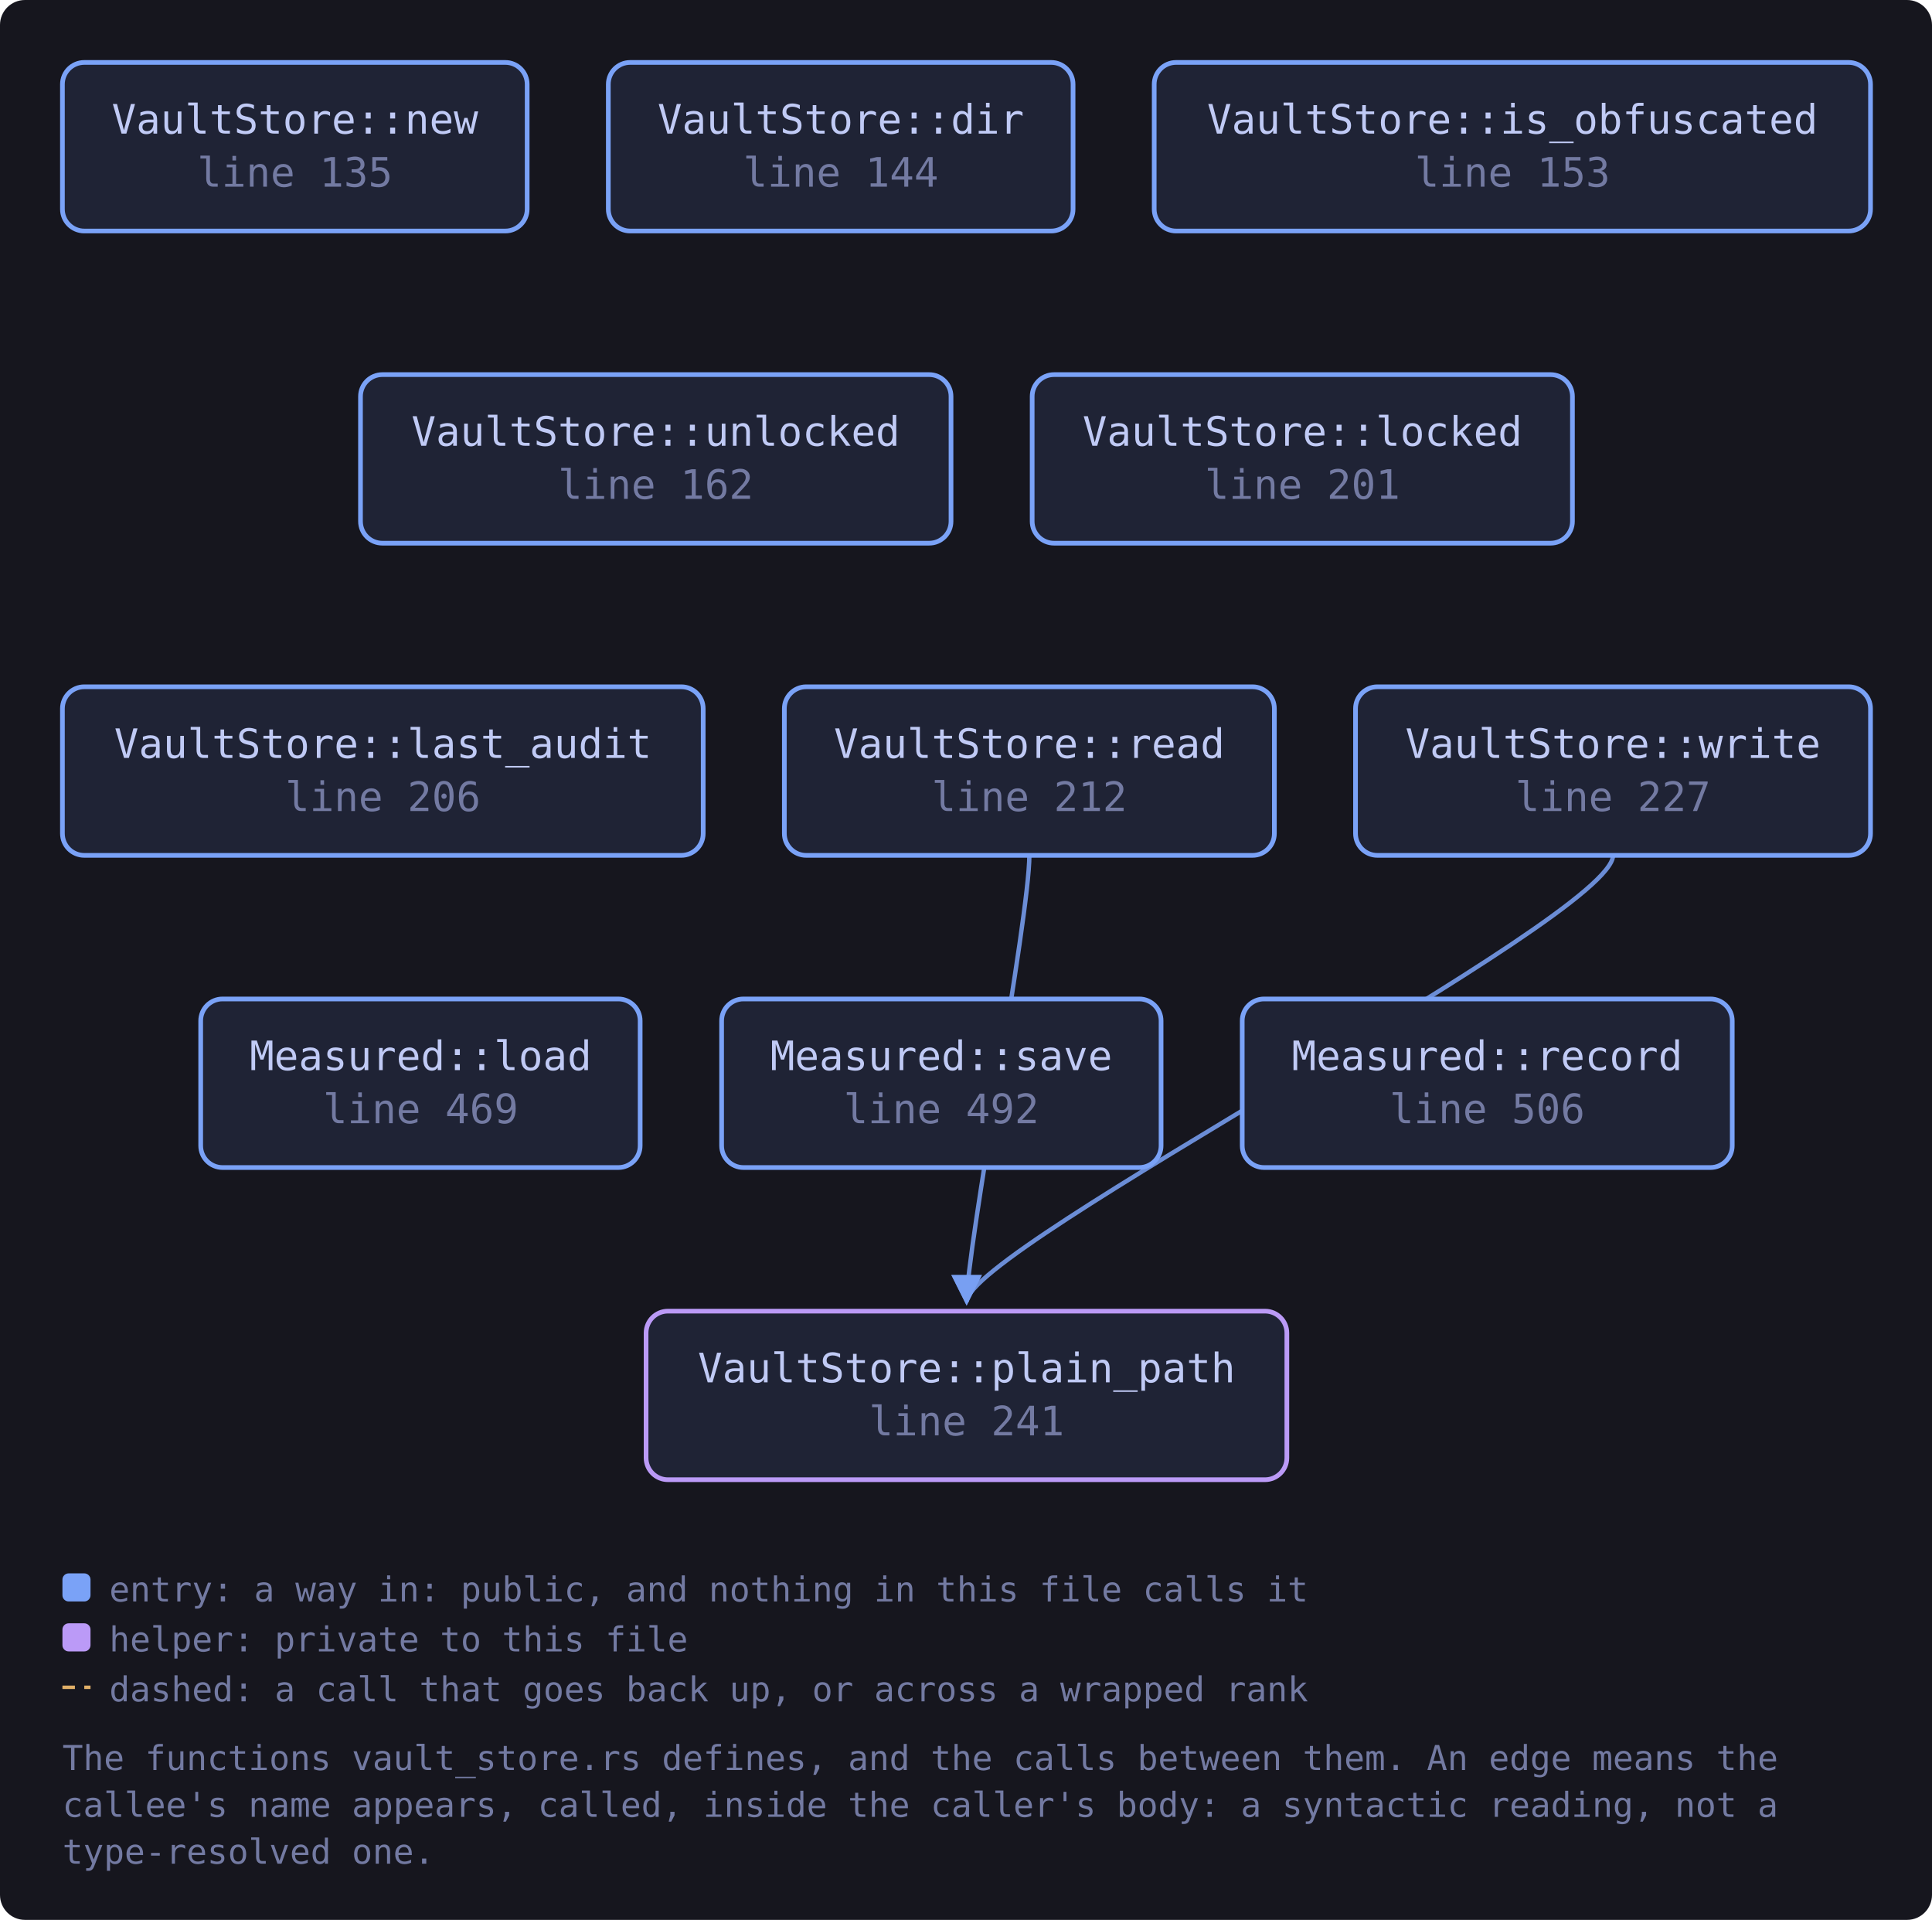
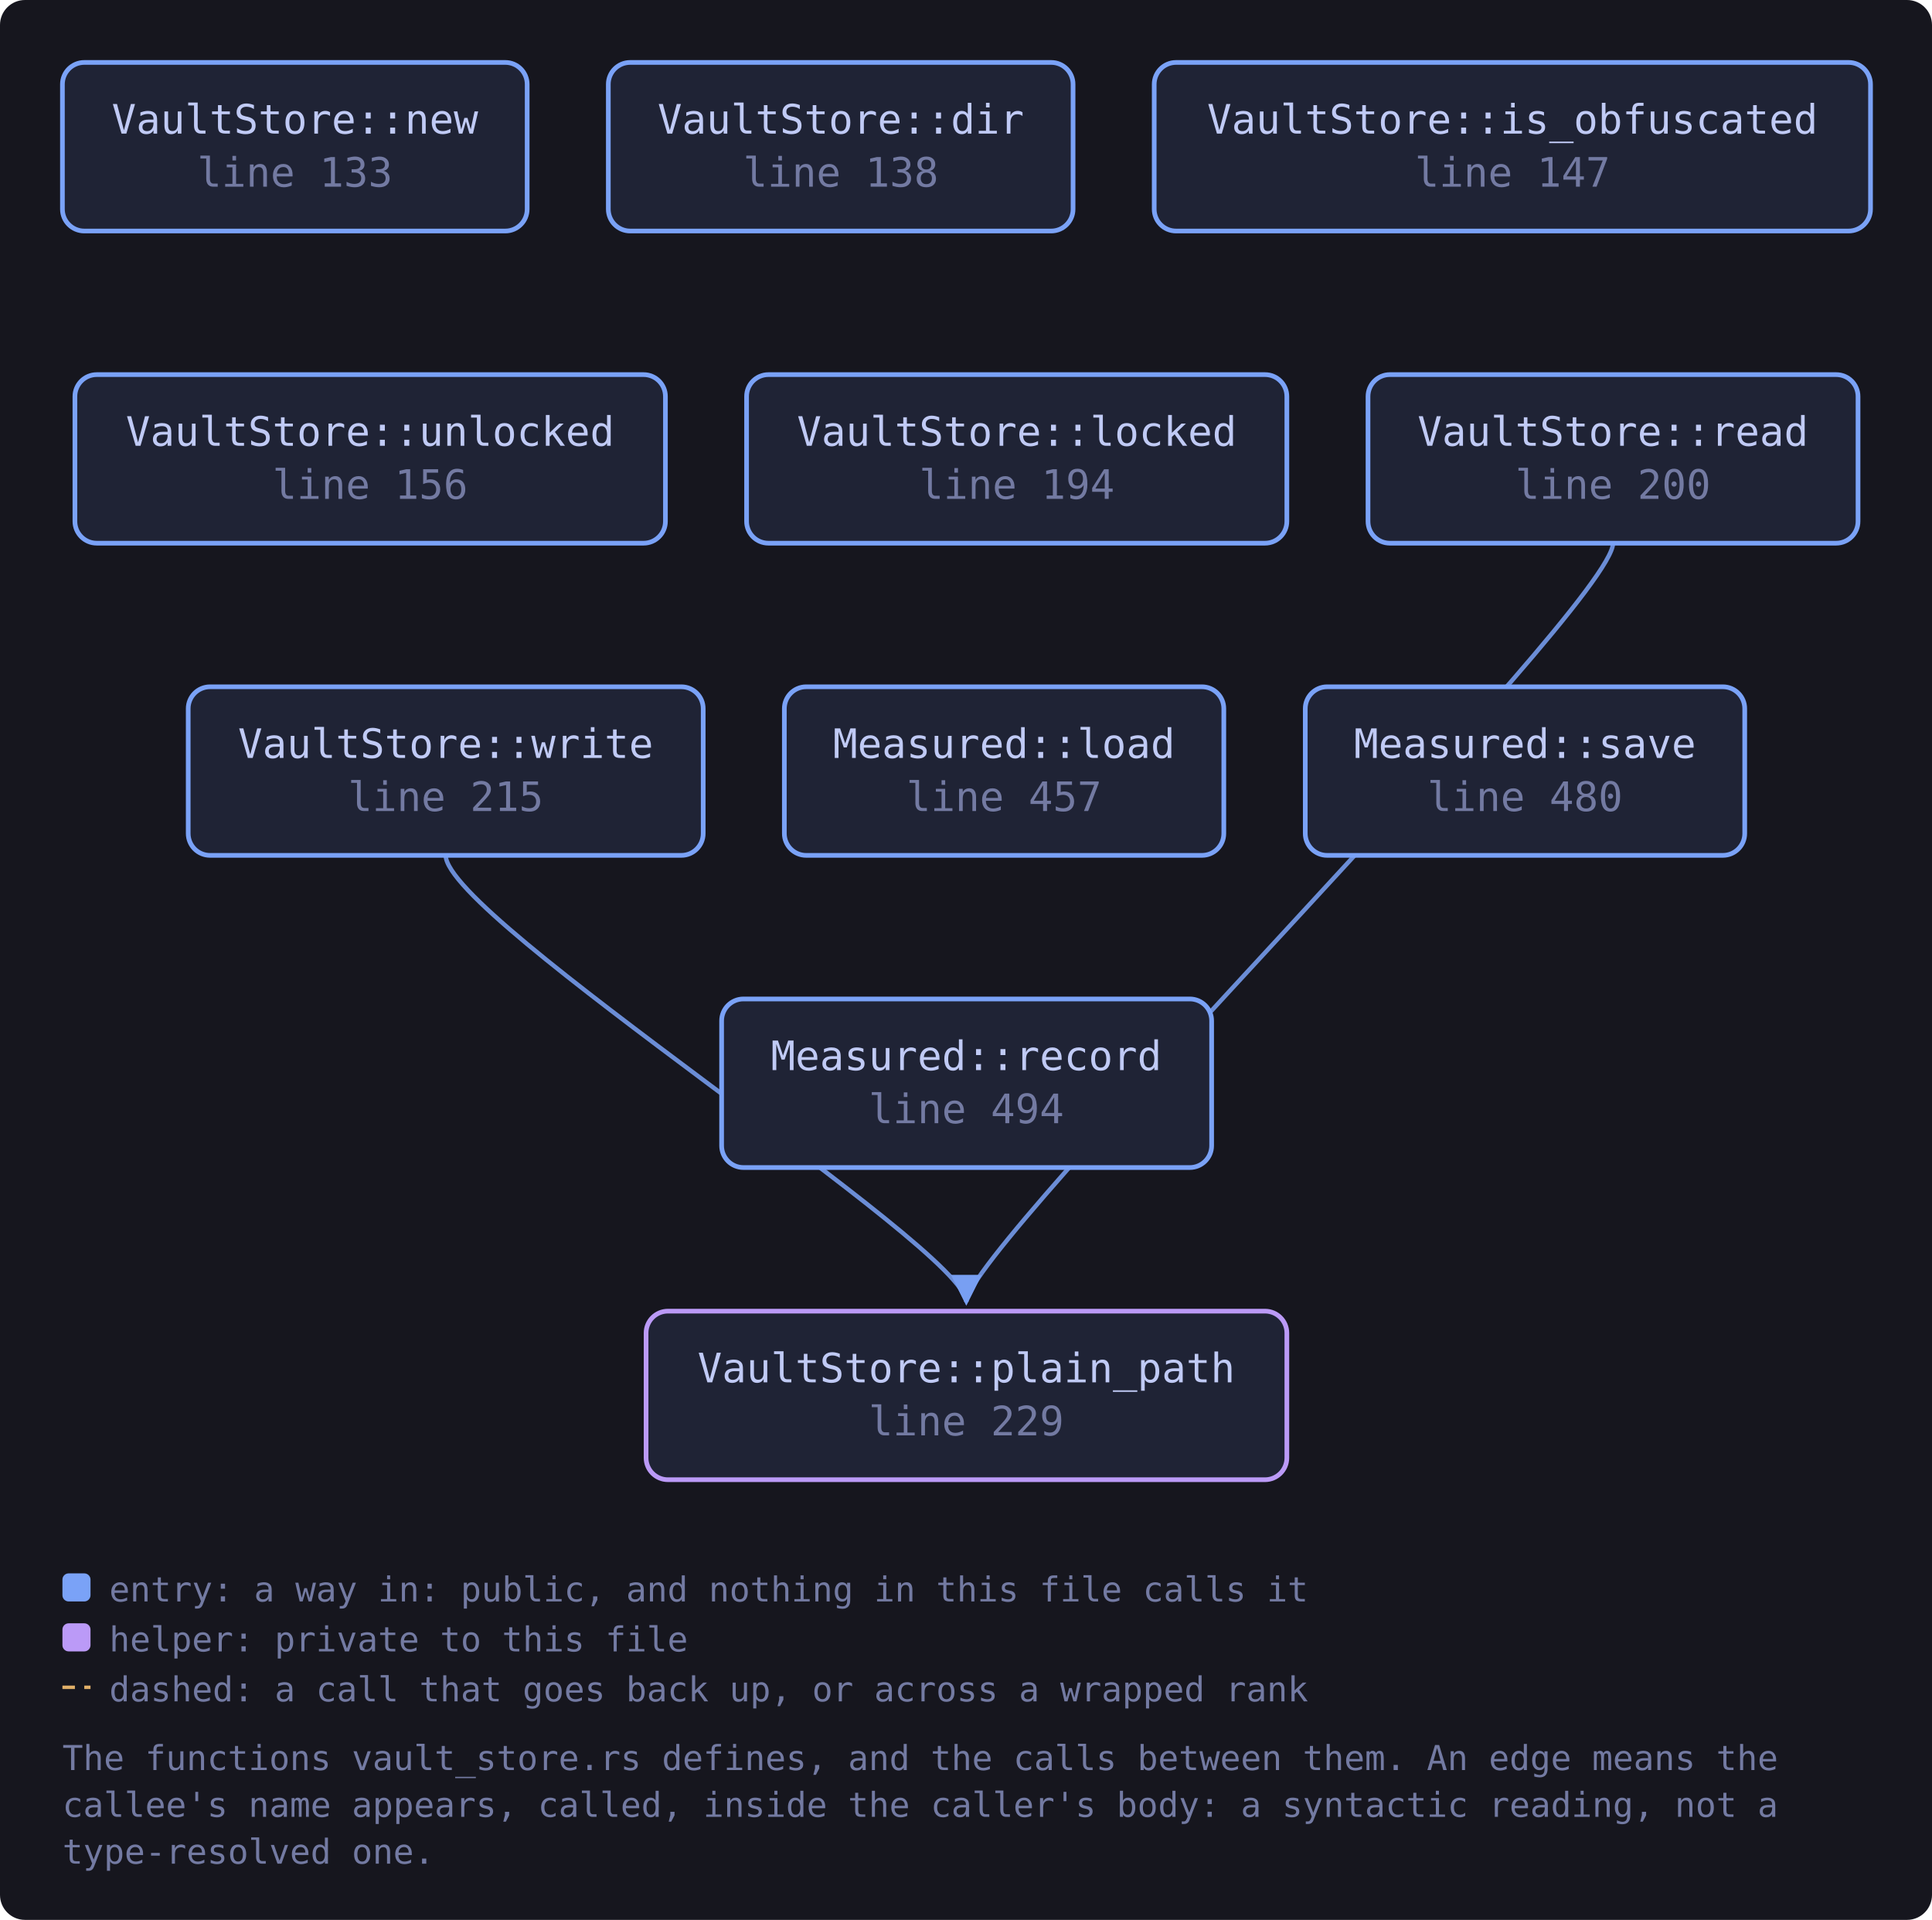
<svg xmlns="http://www.w3.org/2000/svg" viewBox="0 0 619 615" width="619" height="615" style="max-width:100%;height:auto" role="img" aria-label="flowchart">
  <defs>
    <marker id="a-muted" viewBox="0 0 8 8" refX="7" refY="4" markerWidth="7" markerHeight="7" orient="auto-start-reverse">
      <path d="M0 0 L8 4 L0 8 z" fill="var(--muted, #737aa2)" />
    </marker>
    <marker id="a-warn" viewBox="0 0 8 8" refX="7" refY="4" markerWidth="7" markerHeight="7" orient="auto-start-reverse">
      <path d="M0 0 L8 4 L0 8 z" fill="var(--warn, #e0af68)" />
    </marker>
    <marker id="a-accent" viewBox="0 0 8 8" refX="7" refY="4" markerWidth="7" markerHeight="7" orient="auto-start-reverse">
      <path d="M0 0 L8 4 L0 8 z" fill="var(--accent, #7aa2f7)" />
    </marker>
    <marker id="a-cyan" viewBox="0 0 8 8" refX="7" refY="4" markerWidth="7" markerHeight="7" orient="auto-start-reverse">
      <path d="M0 0 L8 4 L0 8 z" fill="var(--cyan, #7dcfff)" />
    </marker>
    <marker id="a-accent-2" viewBox="0 0 8 8" refX="7" refY="4" markerWidth="7" markerHeight="7" orient="auto-start-reverse">
      <path d="M0 0 L8 4 L0 8 z" fill="var(--accent-2, #bb9af7)" />
    </marker>
  </defs>
  <rect x="0" y="0" width="619" height="615" fill="var(--bg-inset, #16161e)" rx="8" />
-   <path d="M329.8 274.0 C 329.8 294.0, 309.7 400.0, 309.7 417.0" fill="none" stroke="var(--accent, #7aa2f7)" stroke-width="1.4" opacity="0.85" marker-end="url(#a-accent)" />
-   <path d="M516.8 274.0 C 516.8 294.0, 309.7 400.0, 309.7 417.0" fill="none" stroke="var(--accent, #7aa2f7)" stroke-width="1.4" opacity="0.85" marker-end="url(#a-accent)" />
-   <a href="https://github.com/tilas01/veilvoice/blob/main/crates/veilvoice-gui/src/vault_store.rs#L135" target="_blank" rel="noopener noreferrer">
+   <path d="M516.8 174.0 C 516.8 194.0, 309.6 400.0, 309.6 417.0" fill="none" stroke="var(--accent, #7aa2f7)" stroke-width="1.4" opacity="0.85" marker-end="url(#a-accent)" />
+   <path d="M142.8 274.0 C 142.8 294.0, 309.6 400.0, 309.6 417.0" fill="none" stroke="var(--accent, #7aa2f7)" stroke-width="1.4" opacity="0.85" marker-end="url(#a-accent)" />
+   <a href="https://github.com/tilas01/veilvoice/blob/main/crates/veilvoice-gui/src/vault_store.rs#L133" target="_blank" rel="noopener noreferrer">
    <rect x="20.0" y="20.0" width="148.9" height="54.0" rx="7" fill="var(--bg-soft, #1f2335)" stroke="var(--accent, #7aa2f7)" stroke-width="1.5" />
    <text x="94.5" y="42.8" font-family="ui-monospace, SFMono-Regular, Menlo, Consolas, monospace" font-size="13" fill="var(--fg, #c0caf5)" text-anchor="middle">VaultStore::new</text>
-     <text x="94.5" y="59.8" font-family="ui-monospace, SFMono-Regular, Menlo, Consolas, monospace" font-size="13" fill="var(--muted, #737aa2)" text-anchor="middle">line 135</text>
+     <text x="94.5" y="59.8" font-family="ui-monospace, SFMono-Regular, Menlo, Consolas, monospace" font-size="13" fill="var(--muted, #737aa2)" text-anchor="middle">line 133</text>
  </a>
-   <a href="https://github.com/tilas01/veilvoice/blob/main/crates/veilvoice-gui/src/vault_store.rs#L144" target="_blank" rel="noopener noreferrer">
+   <a href="https://github.com/tilas01/veilvoice/blob/main/crates/veilvoice-gui/src/vault_store.rs#L138" target="_blank" rel="noopener noreferrer">
    <rect x="194.9" y="20.0" width="148.9" height="54.0" rx="7" fill="var(--bg-soft, #1f2335)" stroke="var(--accent, #7aa2f7)" stroke-width="1.5" />
    <text x="269.4" y="42.8" font-family="ui-monospace, SFMono-Regular, Menlo, Consolas, monospace" font-size="13" fill="var(--fg, #c0caf5)" text-anchor="middle">VaultStore::dir</text>
-     <text x="269.4" y="59.8" font-family="ui-monospace, SFMono-Regular, Menlo, Consolas, monospace" font-size="13" fill="var(--muted, #737aa2)" text-anchor="middle">line 144</text>
+     <text x="269.4" y="59.8" font-family="ui-monospace, SFMono-Regular, Menlo, Consolas, monospace" font-size="13" fill="var(--muted, #737aa2)" text-anchor="middle">line 138</text>
  </a>
-   <a href="https://github.com/tilas01/veilvoice/blob/main/crates/veilvoice-gui/src/vault_store.rs#L153" target="_blank" rel="noopener noreferrer">
+   <a href="https://github.com/tilas01/veilvoice/blob/main/crates/veilvoice-gui/src/vault_store.rs#L147" target="_blank" rel="noopener noreferrer">
    <rect x="369.8" y="20.0" width="229.5" height="54.0" rx="7" fill="var(--bg-soft, #1f2335)" stroke="var(--accent, #7aa2f7)" stroke-width="1.5" />
    <text x="484.6" y="42.8" font-family="ui-monospace, SFMono-Regular, Menlo, Consolas, monospace" font-size="13" fill="var(--fg, #c0caf5)" text-anchor="middle">VaultStore::is_obfuscated</text>
-     <text x="484.6" y="59.8" font-family="ui-monospace, SFMono-Regular, Menlo, Consolas, monospace" font-size="13" fill="var(--muted, #737aa2)" text-anchor="middle">line 153</text>
+     <text x="484.6" y="59.8" font-family="ui-monospace, SFMono-Regular, Menlo, Consolas, monospace" font-size="13" fill="var(--muted, #737aa2)" text-anchor="middle">line 147</text>
  </a>
-   <a href="https://github.com/tilas01/veilvoice/blob/main/crates/veilvoice-gui/src/vault_store.rs#L162" target="_blank" rel="noopener noreferrer">
-     <rect x="115.5" y="120.0" width="189.2" height="54.0" rx="7" fill="var(--bg-soft, #1f2335)" stroke="var(--accent, #7aa2f7)" stroke-width="1.5" />
-     <text x="210.1" y="142.8" font-family="ui-monospace, SFMono-Regular, Menlo, Consolas, monospace" font-size="13" fill="var(--fg, #c0caf5)" text-anchor="middle">VaultStore::unlocked</text>
-     <text x="210.1" y="159.8" font-family="ui-monospace, SFMono-Regular, Menlo, Consolas, monospace" font-size="13" fill="var(--muted, #737aa2)" text-anchor="middle">line 162</text>
+   <a href="https://github.com/tilas01/veilvoice/blob/main/crates/veilvoice-gui/src/vault_store.rs#L156" target="_blank" rel="noopener noreferrer">
+     <rect x="24.0" y="120.0" width="189.2" height="54.0" rx="7" fill="var(--bg-soft, #1f2335)" stroke="var(--accent, #7aa2f7)" stroke-width="1.5" />
+     <text x="118.6" y="142.8" font-family="ui-monospace, SFMono-Regular, Menlo, Consolas, monospace" font-size="13" fill="var(--fg, #c0caf5)" text-anchor="middle">VaultStore::unlocked</text>
+     <text x="118.6" y="159.8" font-family="ui-monospace, SFMono-Regular, Menlo, Consolas, monospace" font-size="13" fill="var(--muted, #737aa2)" text-anchor="middle">line 156</text>
  </a>
-   <a href="https://github.com/tilas01/veilvoice/blob/main/crates/veilvoice-gui/src/vault_store.rs#L201" target="_blank" rel="noopener noreferrer">
-     <rect x="330.7" y="120.0" width="173.1" height="54.0" rx="7" fill="var(--bg-soft, #1f2335)" stroke="var(--accent, #7aa2f7)" stroke-width="1.5" />
-     <text x="417.3" y="142.8" font-family="ui-monospace, SFMono-Regular, Menlo, Consolas, monospace" font-size="13" fill="var(--fg, #c0caf5)" text-anchor="middle">VaultStore::locked</text>
-     <text x="417.3" y="159.8" font-family="ui-monospace, SFMono-Regular, Menlo, Consolas, monospace" font-size="13" fill="var(--muted, #737aa2)" text-anchor="middle">line 201</text>
+   <a href="https://github.com/tilas01/veilvoice/blob/main/crates/veilvoice-gui/src/vault_store.rs#L194" target="_blank" rel="noopener noreferrer">
+     <rect x="239.2" y="120.0" width="173.1" height="54.0" rx="7" fill="var(--bg-soft, #1f2335)" stroke="var(--accent, #7aa2f7)" stroke-width="1.5" />
+     <text x="325.8" y="142.8" font-family="ui-monospace, SFMono-Regular, Menlo, Consolas, monospace" font-size="13" fill="var(--fg, #c0caf5)" text-anchor="middle">VaultStore::locked</text>
+     <text x="325.8" y="159.8" font-family="ui-monospace, SFMono-Regular, Menlo, Consolas, monospace" font-size="13" fill="var(--muted, #737aa2)" text-anchor="middle">line 194</text>
  </a>
-   <a href="https://github.com/tilas01/veilvoice/blob/main/crates/veilvoice-gui/src/vault_store.rs#L206" target="_blank" rel="noopener noreferrer">
-     <rect x="20.0" y="220.0" width="205.3" height="54.0" rx="7" fill="var(--bg-soft, #1f2335)" stroke="var(--accent, #7aa2f7)" stroke-width="1.5" />
-     <text x="122.7" y="242.8" font-family="ui-monospace, SFMono-Regular, Menlo, Consolas, monospace" font-size="13" fill="var(--fg, #c0caf5)" text-anchor="middle">VaultStore::last_audit</text>
-     <text x="122.7" y="259.8" font-family="ui-monospace, SFMono-Regular, Menlo, Consolas, monospace" font-size="13" fill="var(--muted, #737aa2)" text-anchor="middle">line 206</text>
+   <a href="https://github.com/tilas01/veilvoice/blob/main/crates/veilvoice-gui/src/vault_store.rs#L200" target="_blank" rel="noopener noreferrer">
+     <rect x="438.3" y="120.0" width="157.0" height="54.0" rx="7" fill="var(--bg-soft, #1f2335)" stroke="var(--accent, #7aa2f7)" stroke-width="1.5" />
+     <text x="516.8" y="142.8" font-family="ui-monospace, SFMono-Regular, Menlo, Consolas, monospace" font-size="13" fill="var(--fg, #c0caf5)" text-anchor="middle">VaultStore::read</text>
+     <text x="516.8" y="159.8" font-family="ui-monospace, SFMono-Regular, Menlo, Consolas, monospace" font-size="13" fill="var(--muted, #737aa2)" text-anchor="middle">line 200</text>
  </a>
-   <a href="https://github.com/tilas01/veilvoice/blob/main/crates/veilvoice-gui/src/vault_store.rs#L212" target="_blank" rel="noopener noreferrer">
-     <rect x="251.3" y="220.0" width="157.0" height="54.0" rx="7" fill="var(--bg-soft, #1f2335)" stroke="var(--accent, #7aa2f7)" stroke-width="1.5" />
-     <text x="329.8" y="242.8" font-family="ui-monospace, SFMono-Regular, Menlo, Consolas, monospace" font-size="13" fill="var(--fg, #c0caf5)" text-anchor="middle">VaultStore::read</text>
-     <text x="329.8" y="259.8" font-family="ui-monospace, SFMono-Regular, Menlo, Consolas, monospace" font-size="13" fill="var(--muted, #737aa2)" text-anchor="middle">line 212</text>
+   <a href="https://github.com/tilas01/veilvoice/blob/main/crates/veilvoice-gui/src/vault_store.rs#L215" target="_blank" rel="noopener noreferrer">
+     <rect x="60.3" y="220.0" width="165.0" height="54.0" rx="7" fill="var(--bg-soft, #1f2335)" stroke="var(--accent, #7aa2f7)" stroke-width="1.5" />
+     <text x="142.8" y="242.8" font-family="ui-monospace, SFMono-Regular, Menlo, Consolas, monospace" font-size="13" fill="var(--fg, #c0caf5)" text-anchor="middle">VaultStore::write</text>
+     <text x="142.8" y="259.8" font-family="ui-monospace, SFMono-Regular, Menlo, Consolas, monospace" font-size="13" fill="var(--muted, #737aa2)" text-anchor="middle">line 215</text>
  </a>
-   <a href="https://github.com/tilas01/veilvoice/blob/main/crates/veilvoice-gui/src/vault_store.rs#L227" target="_blank" rel="noopener noreferrer">
-     <rect x="434.3" y="220.0" width="165.0" height="54.0" rx="7" fill="var(--bg-soft, #1f2335)" stroke="var(--accent, #7aa2f7)" stroke-width="1.5" />
-     <text x="516.8" y="242.8" font-family="ui-monospace, SFMono-Regular, Menlo, Consolas, monospace" font-size="13" fill="var(--fg, #c0caf5)" text-anchor="middle">VaultStore::write</text>
-     <text x="516.8" y="259.8" font-family="ui-monospace, SFMono-Regular, Menlo, Consolas, monospace" font-size="13" fill="var(--muted, #737aa2)" text-anchor="middle">line 227</text>
+   <a href="https://github.com/tilas01/veilvoice/blob/main/crates/veilvoice-gui/src/vault_store.rs#L229" target="_blank" rel="noopener noreferrer">
+     <rect x="207.0" y="420.0" width="205.3" height="54.0" rx="7" fill="var(--bg-soft, #1f2335)" stroke="var(--accent-2, #bb9af7)" stroke-width="1.5" />
+     <text x="309.6" y="442.8" font-family="ui-monospace, SFMono-Regular, Menlo, Consolas, monospace" font-size="13" fill="var(--fg, #c0caf5)" text-anchor="middle">VaultStore::plain_path</text>
+     <text x="309.6" y="459.8" font-family="ui-monospace, SFMono-Regular, Menlo, Consolas, monospace" font-size="13" fill="var(--muted, #737aa2)" text-anchor="middle">line 229</text>
  </a>
-   <a href="https://github.com/tilas01/veilvoice/blob/main/crates/veilvoice-gui/src/vault_store.rs#L241" target="_blank" rel="noopener noreferrer">
-     <rect x="207.0" y="420.0" width="205.3" height="54.0" rx="7" fill="var(--bg-soft, #1f2335)" stroke="var(--accent-2, #bb9af7)" stroke-width="1.5" />
-     <text x="309.7" y="442.8" font-family="ui-monospace, SFMono-Regular, Menlo, Consolas, monospace" font-size="13" fill="var(--fg, #c0caf5)" text-anchor="middle">VaultStore::plain_path</text>
-     <text x="309.7" y="459.8" font-family="ui-monospace, SFMono-Regular, Menlo, Consolas, monospace" font-size="13" fill="var(--muted, #737aa2)" text-anchor="middle">line 241</text>
+   <a href="https://github.com/tilas01/veilvoice/blob/main/crates/veilvoice-gui/src/vault_store.rs#L457" target="_blank" rel="noopener noreferrer">
+     <rect x="251.3" y="220.0" width="140.8" height="54.0" rx="7" fill="var(--bg-soft, #1f2335)" stroke="var(--accent, #7aa2f7)" stroke-width="1.5" />
+     <text x="321.7" y="242.8" font-family="ui-monospace, SFMono-Regular, Menlo, Consolas, monospace" font-size="13" fill="var(--fg, #c0caf5)" text-anchor="middle">Measured::load</text>
+     <text x="321.7" y="259.8" font-family="ui-monospace, SFMono-Regular, Menlo, Consolas, monospace" font-size="13" fill="var(--muted, #737aa2)" text-anchor="middle">line 457</text>
  </a>
-   <a href="https://github.com/tilas01/veilvoice/blob/main/crates/veilvoice-gui/src/vault_store.rs#L469" target="_blank" rel="noopener noreferrer">
-     <rect x="64.3" y="320.0" width="140.8" height="54.0" rx="7" fill="var(--bg-soft, #1f2335)" stroke="var(--accent, #7aa2f7)" stroke-width="1.5" />
-     <text x="134.8" y="342.8" font-family="ui-monospace, SFMono-Regular, Menlo, Consolas, monospace" font-size="13" fill="var(--fg, #c0caf5)" text-anchor="middle">Measured::load</text>
-     <text x="134.8" y="359.8" font-family="ui-monospace, SFMono-Regular, Menlo, Consolas, monospace" font-size="13" fill="var(--muted, #737aa2)" text-anchor="middle">line 469</text>
+   <a href="https://github.com/tilas01/veilvoice/blob/main/crates/veilvoice-gui/src/vault_store.rs#L480" target="_blank" rel="noopener noreferrer">
+     <rect x="418.2" y="220.0" width="140.8" height="54.0" rx="7" fill="var(--bg-soft, #1f2335)" stroke="var(--accent, #7aa2f7)" stroke-width="1.5" />
+     <text x="488.6" y="242.8" font-family="ui-monospace, SFMono-Regular, Menlo, Consolas, monospace" font-size="13" fill="var(--fg, #c0caf5)" text-anchor="middle">Measured::save</text>
+     <text x="488.6" y="259.8" font-family="ui-monospace, SFMono-Regular, Menlo, Consolas, monospace" font-size="13" fill="var(--muted, #737aa2)" text-anchor="middle">line 480</text>
  </a>
-   <a href="https://github.com/tilas01/veilvoice/blob/main/crates/veilvoice-gui/src/vault_store.rs#L492" target="_blank" rel="noopener noreferrer">
-     <rect x="231.2" y="320.0" width="140.8" height="54.0" rx="7" fill="var(--bg-soft, #1f2335)" stroke="var(--accent, #7aa2f7)" stroke-width="1.5" />
-     <text x="301.6" y="342.8" font-family="ui-monospace, SFMono-Regular, Menlo, Consolas, monospace" font-size="13" fill="var(--fg, #c0caf5)" text-anchor="middle">Measured::save</text>
-     <text x="301.6" y="359.8" font-family="ui-monospace, SFMono-Regular, Menlo, Consolas, monospace" font-size="13" fill="var(--muted, #737aa2)" text-anchor="middle">line 492</text>
-   </a>
-   <a href="https://github.com/tilas01/veilvoice/blob/main/crates/veilvoice-gui/src/vault_store.rs#L506" target="_blank" rel="noopener noreferrer">
-     <rect x="398.0" y="320.0" width="157.0" height="54.0" rx="7" fill="var(--bg-soft, #1f2335)" stroke="var(--accent, #7aa2f7)" stroke-width="1.5" />
-     <text x="476.5" y="342.8" font-family="ui-monospace, SFMono-Regular, Menlo, Consolas, monospace" font-size="13" fill="var(--fg, #c0caf5)" text-anchor="middle">Measured::record</text>
-     <text x="476.5" y="359.8" font-family="ui-monospace, SFMono-Regular, Menlo, Consolas, monospace" font-size="13" fill="var(--muted, #737aa2)" text-anchor="middle">line 506</text>
+   <a href="https://github.com/tilas01/veilvoice/blob/main/crates/veilvoice-gui/src/vault_store.rs#L494" target="_blank" rel="noopener noreferrer">
+     <rect x="231.2" y="320.0" width="157.0" height="54.0" rx="7" fill="var(--bg-soft, #1f2335)" stroke="var(--accent, #7aa2f7)" stroke-width="1.5" />
+     <text x="309.6" y="342.8" font-family="ui-monospace, SFMono-Regular, Menlo, Consolas, monospace" font-size="13" fill="var(--fg, #c0caf5)" text-anchor="middle">Measured::record</text>
+     <text x="309.6" y="359.8" font-family="ui-monospace, SFMono-Regular, Menlo, Consolas, monospace" font-size="13" fill="var(--muted, #737aa2)" text-anchor="middle">line 494</text>
  </a>
  <rect x="20.0" y="504.0" width="9" height="9" rx="2" fill="var(--accent, #7aa2f7)" />
  <text x="35.0" y="513.0" font-family="ui-monospace, SFMono-Regular, Menlo, Consolas, monospace" font-size="11" fill="var(--muted, #737aa2)">entry: a way in: public, and nothing in this file calls it</text>
  <rect x="20.0" y="520.0" width="9" height="9" rx="2" fill="var(--accent-2, #bb9af7)" />
  <text x="35.0" y="529.0" font-family="ui-monospace, SFMono-Regular, Menlo, Consolas, monospace" font-size="11" fill="var(--muted, #737aa2)">helper: private to this file</text>
  <path d="M20.0 540.5 L29.0 540.5" stroke="var(--warn, #e0af68)" stroke-width="1.1" stroke-dasharray="4 3" />
  <text x="35.0" y="545.0" font-family="ui-monospace, SFMono-Regular, Menlo, Consolas, monospace" font-size="11" fill="var(--muted, #737aa2)">dashed: a call that goes back up, or across a wrapped rank</text>
  <text x="20.0" y="567.0" font-family="ui-monospace, SFMono-Regular, Menlo, Consolas, monospace" font-size="11" fill="var(--muted, #737aa2)">The functions vault_store.rs defines, and the calls between them. An edge means the</text>
  <text x="20.0" y="582.0" font-family="ui-monospace, SFMono-Regular, Menlo, Consolas, monospace" font-size="11" fill="var(--muted, #737aa2)">callee's name appears, called, inside the caller's body: a syntactic reading, not a</text>
  <text x="20.0" y="597.0" font-family="ui-monospace, SFMono-Regular, Menlo, Consolas, monospace" font-size="11" fill="var(--muted, #737aa2)">type-resolved one.</text>
</svg>
